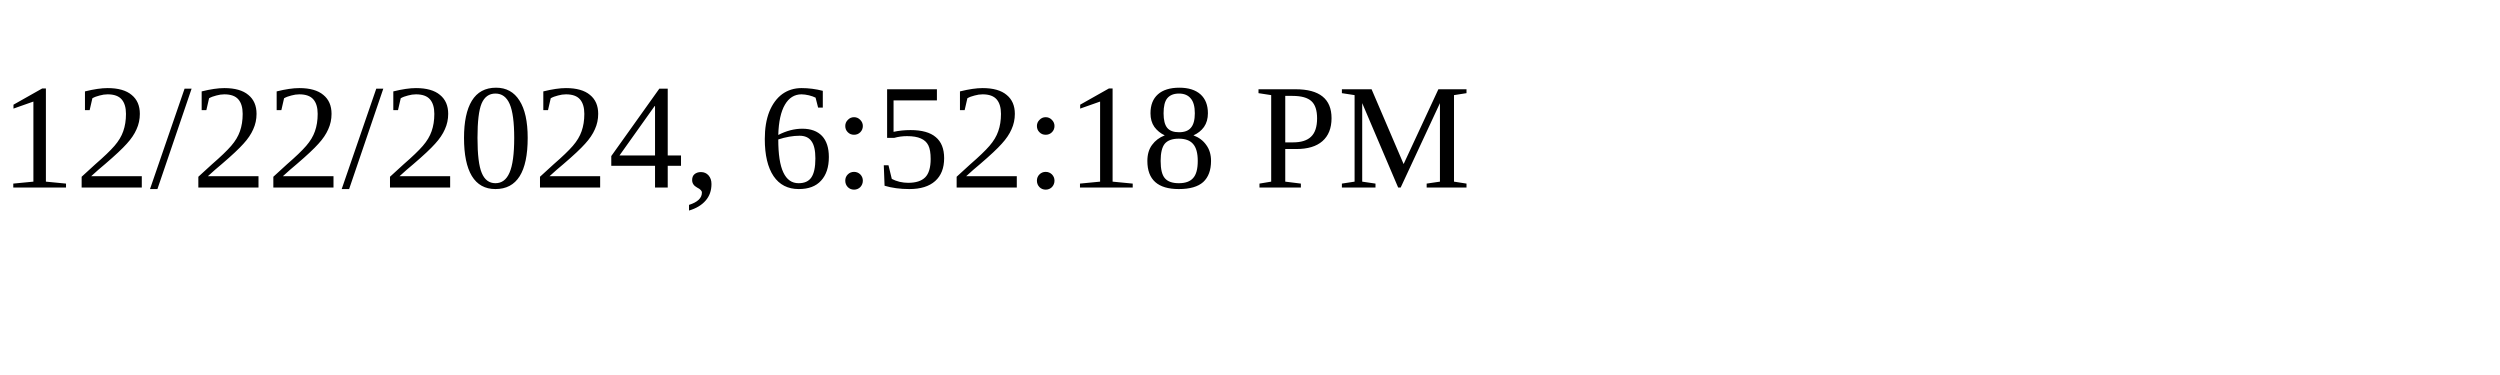
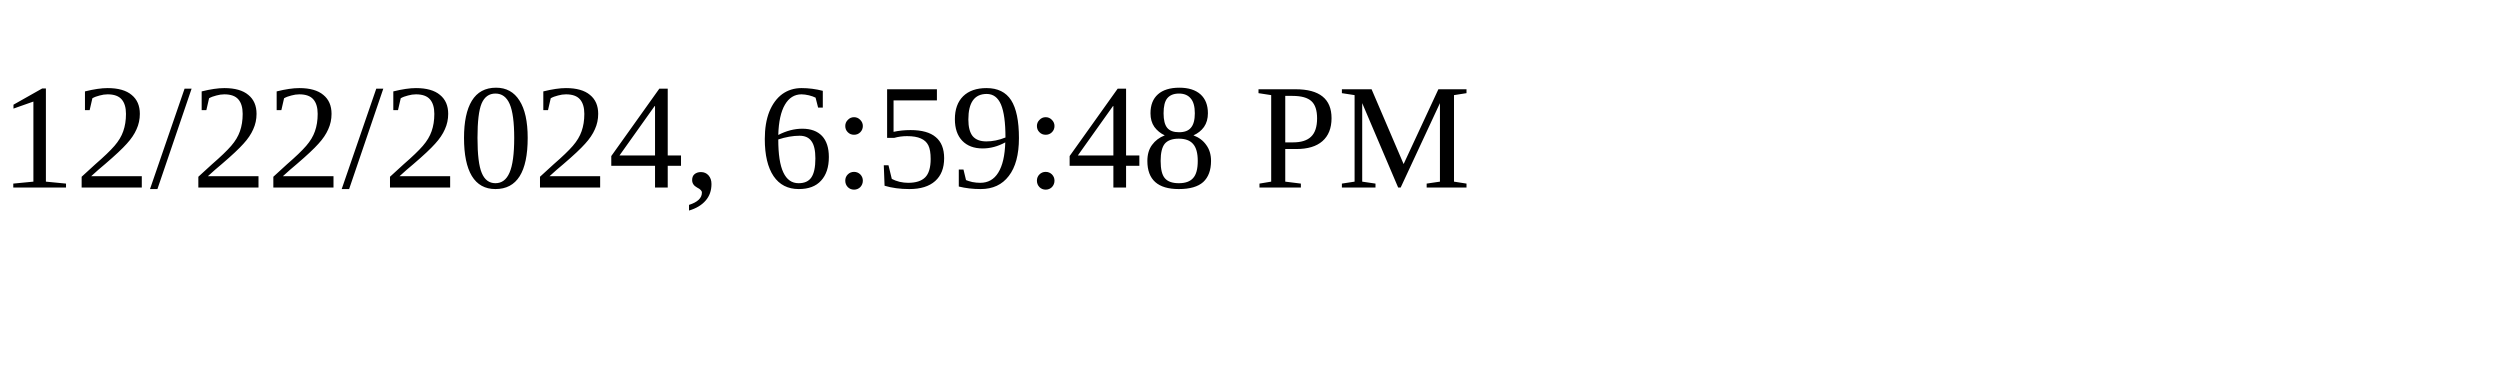
<svg xmlns="http://www.w3.org/2000/svg" height="30" width="200">
-   <text x="0" y="15">12/22/2024, 6:52:18 PM</text>
+   <text x="0" y="15">12/22/2024, 6:59:48 PM</text>
</svg>
